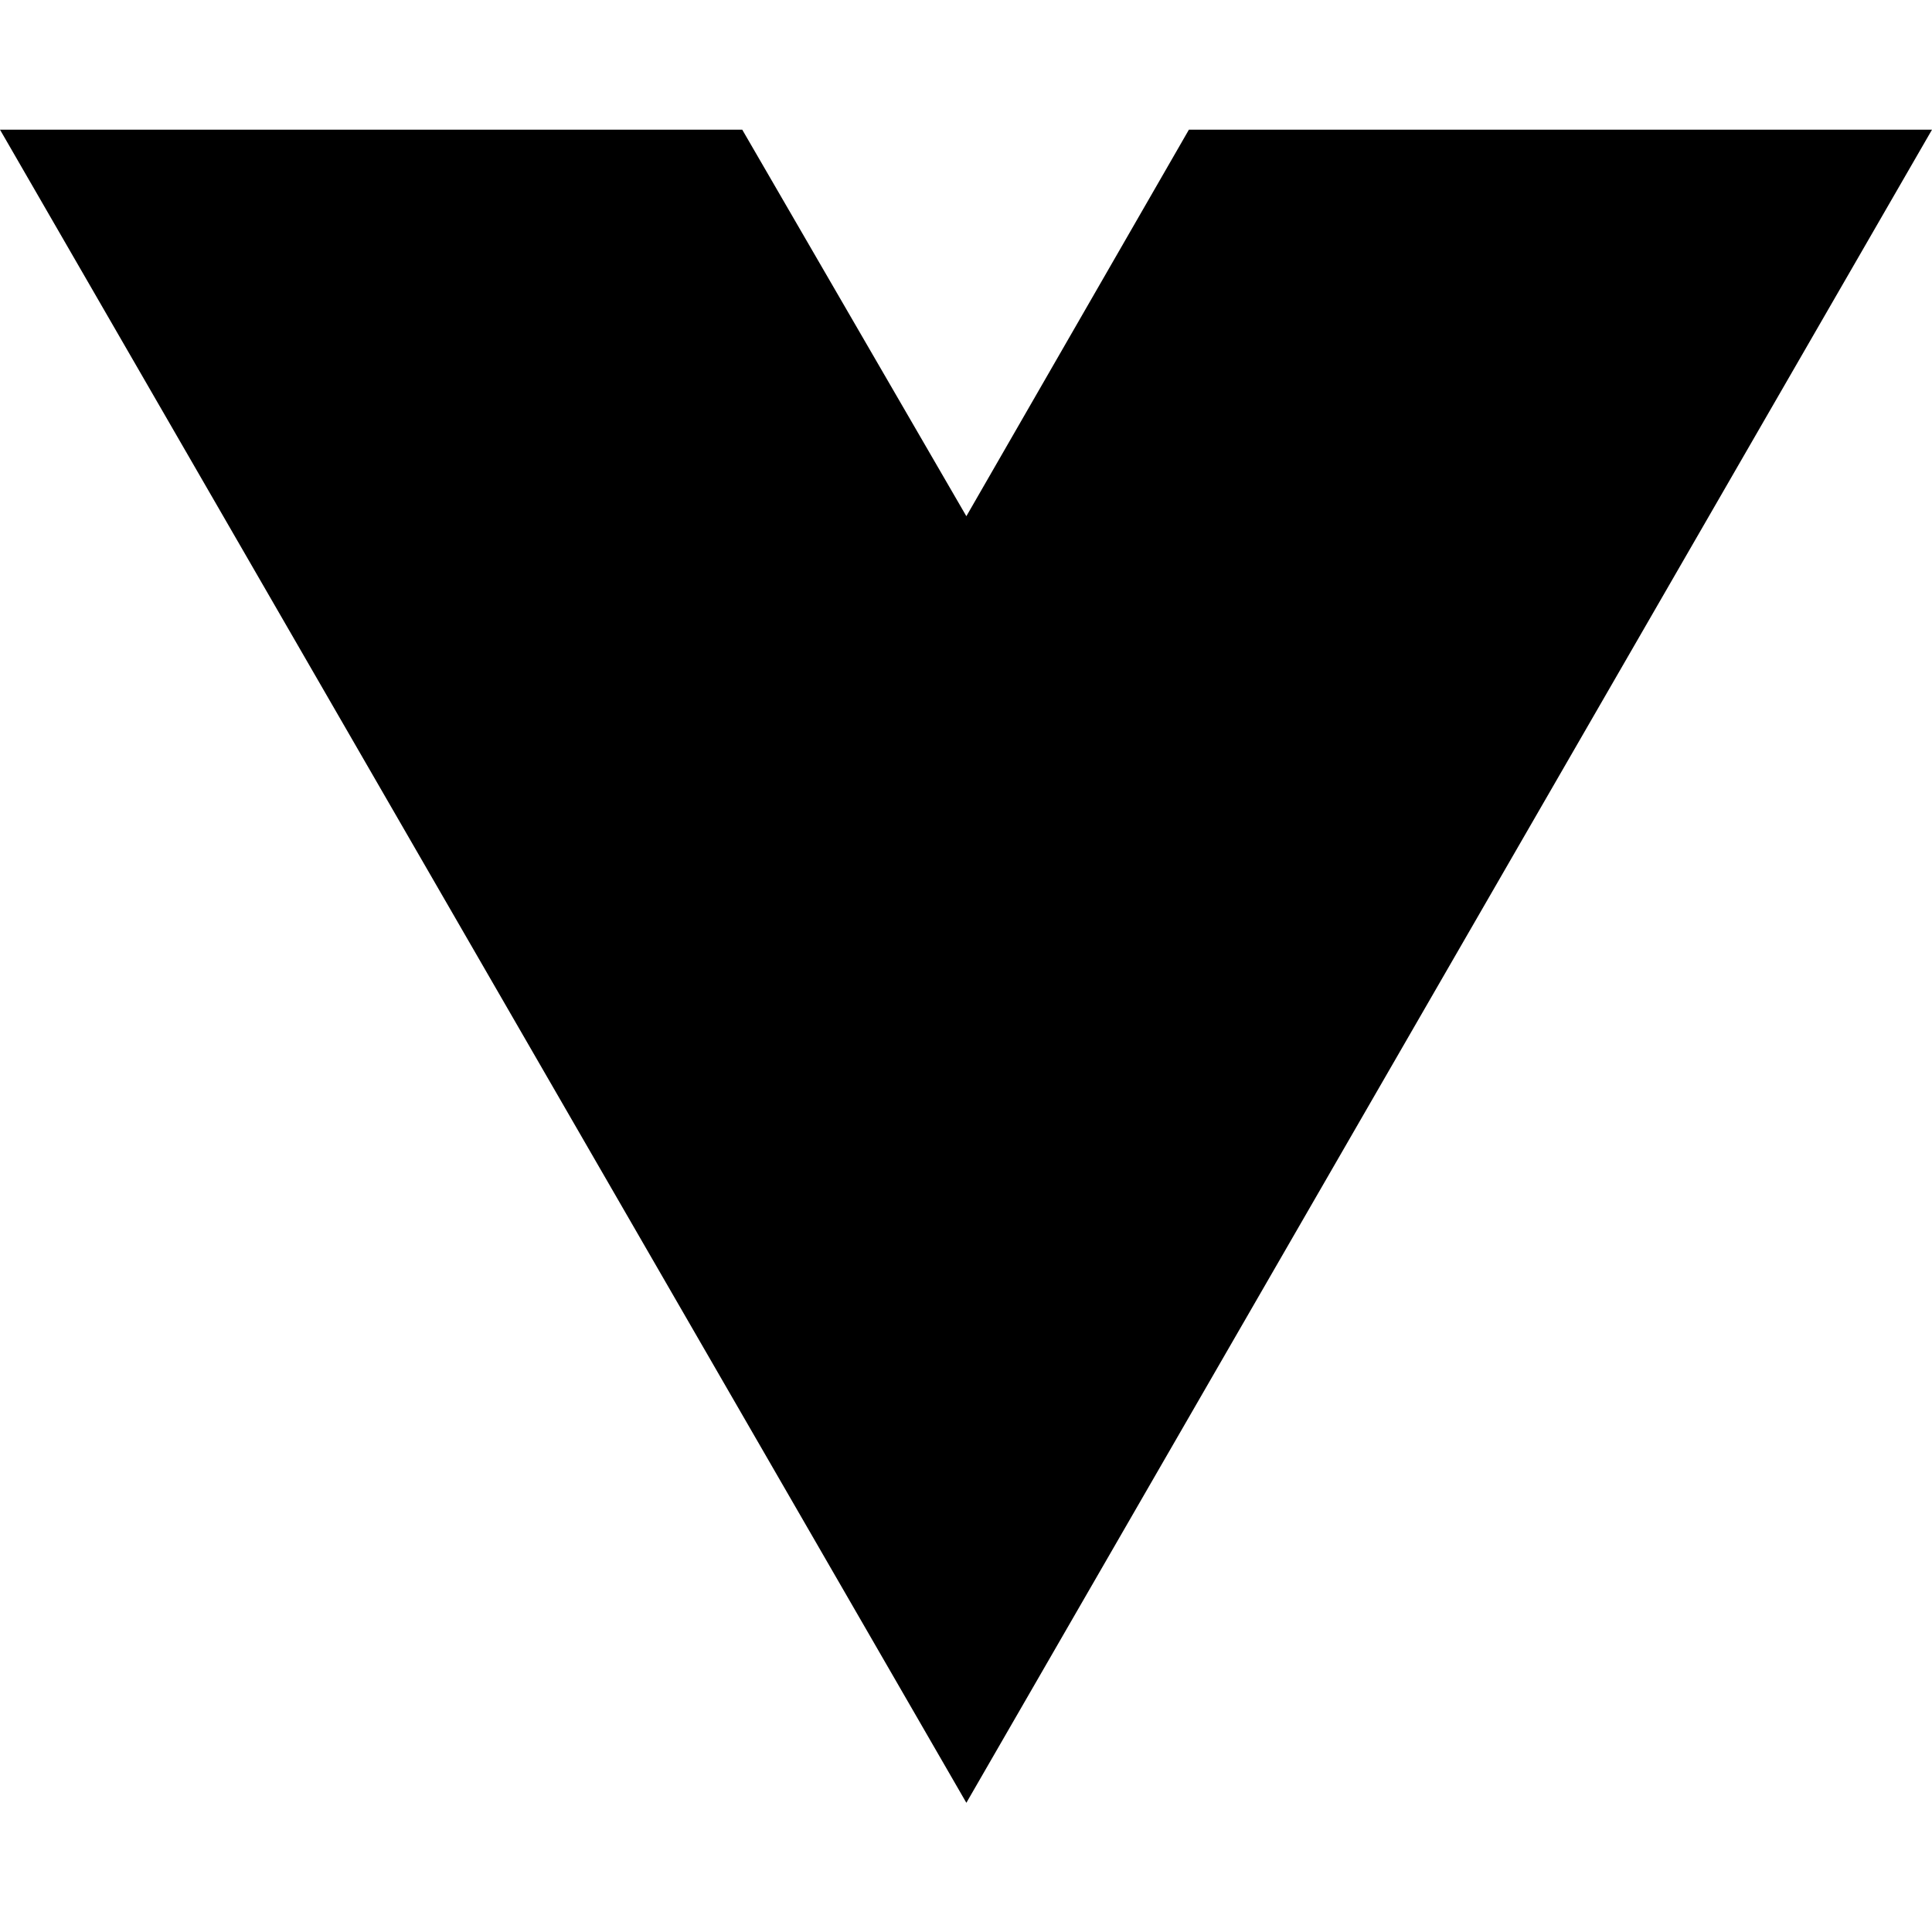
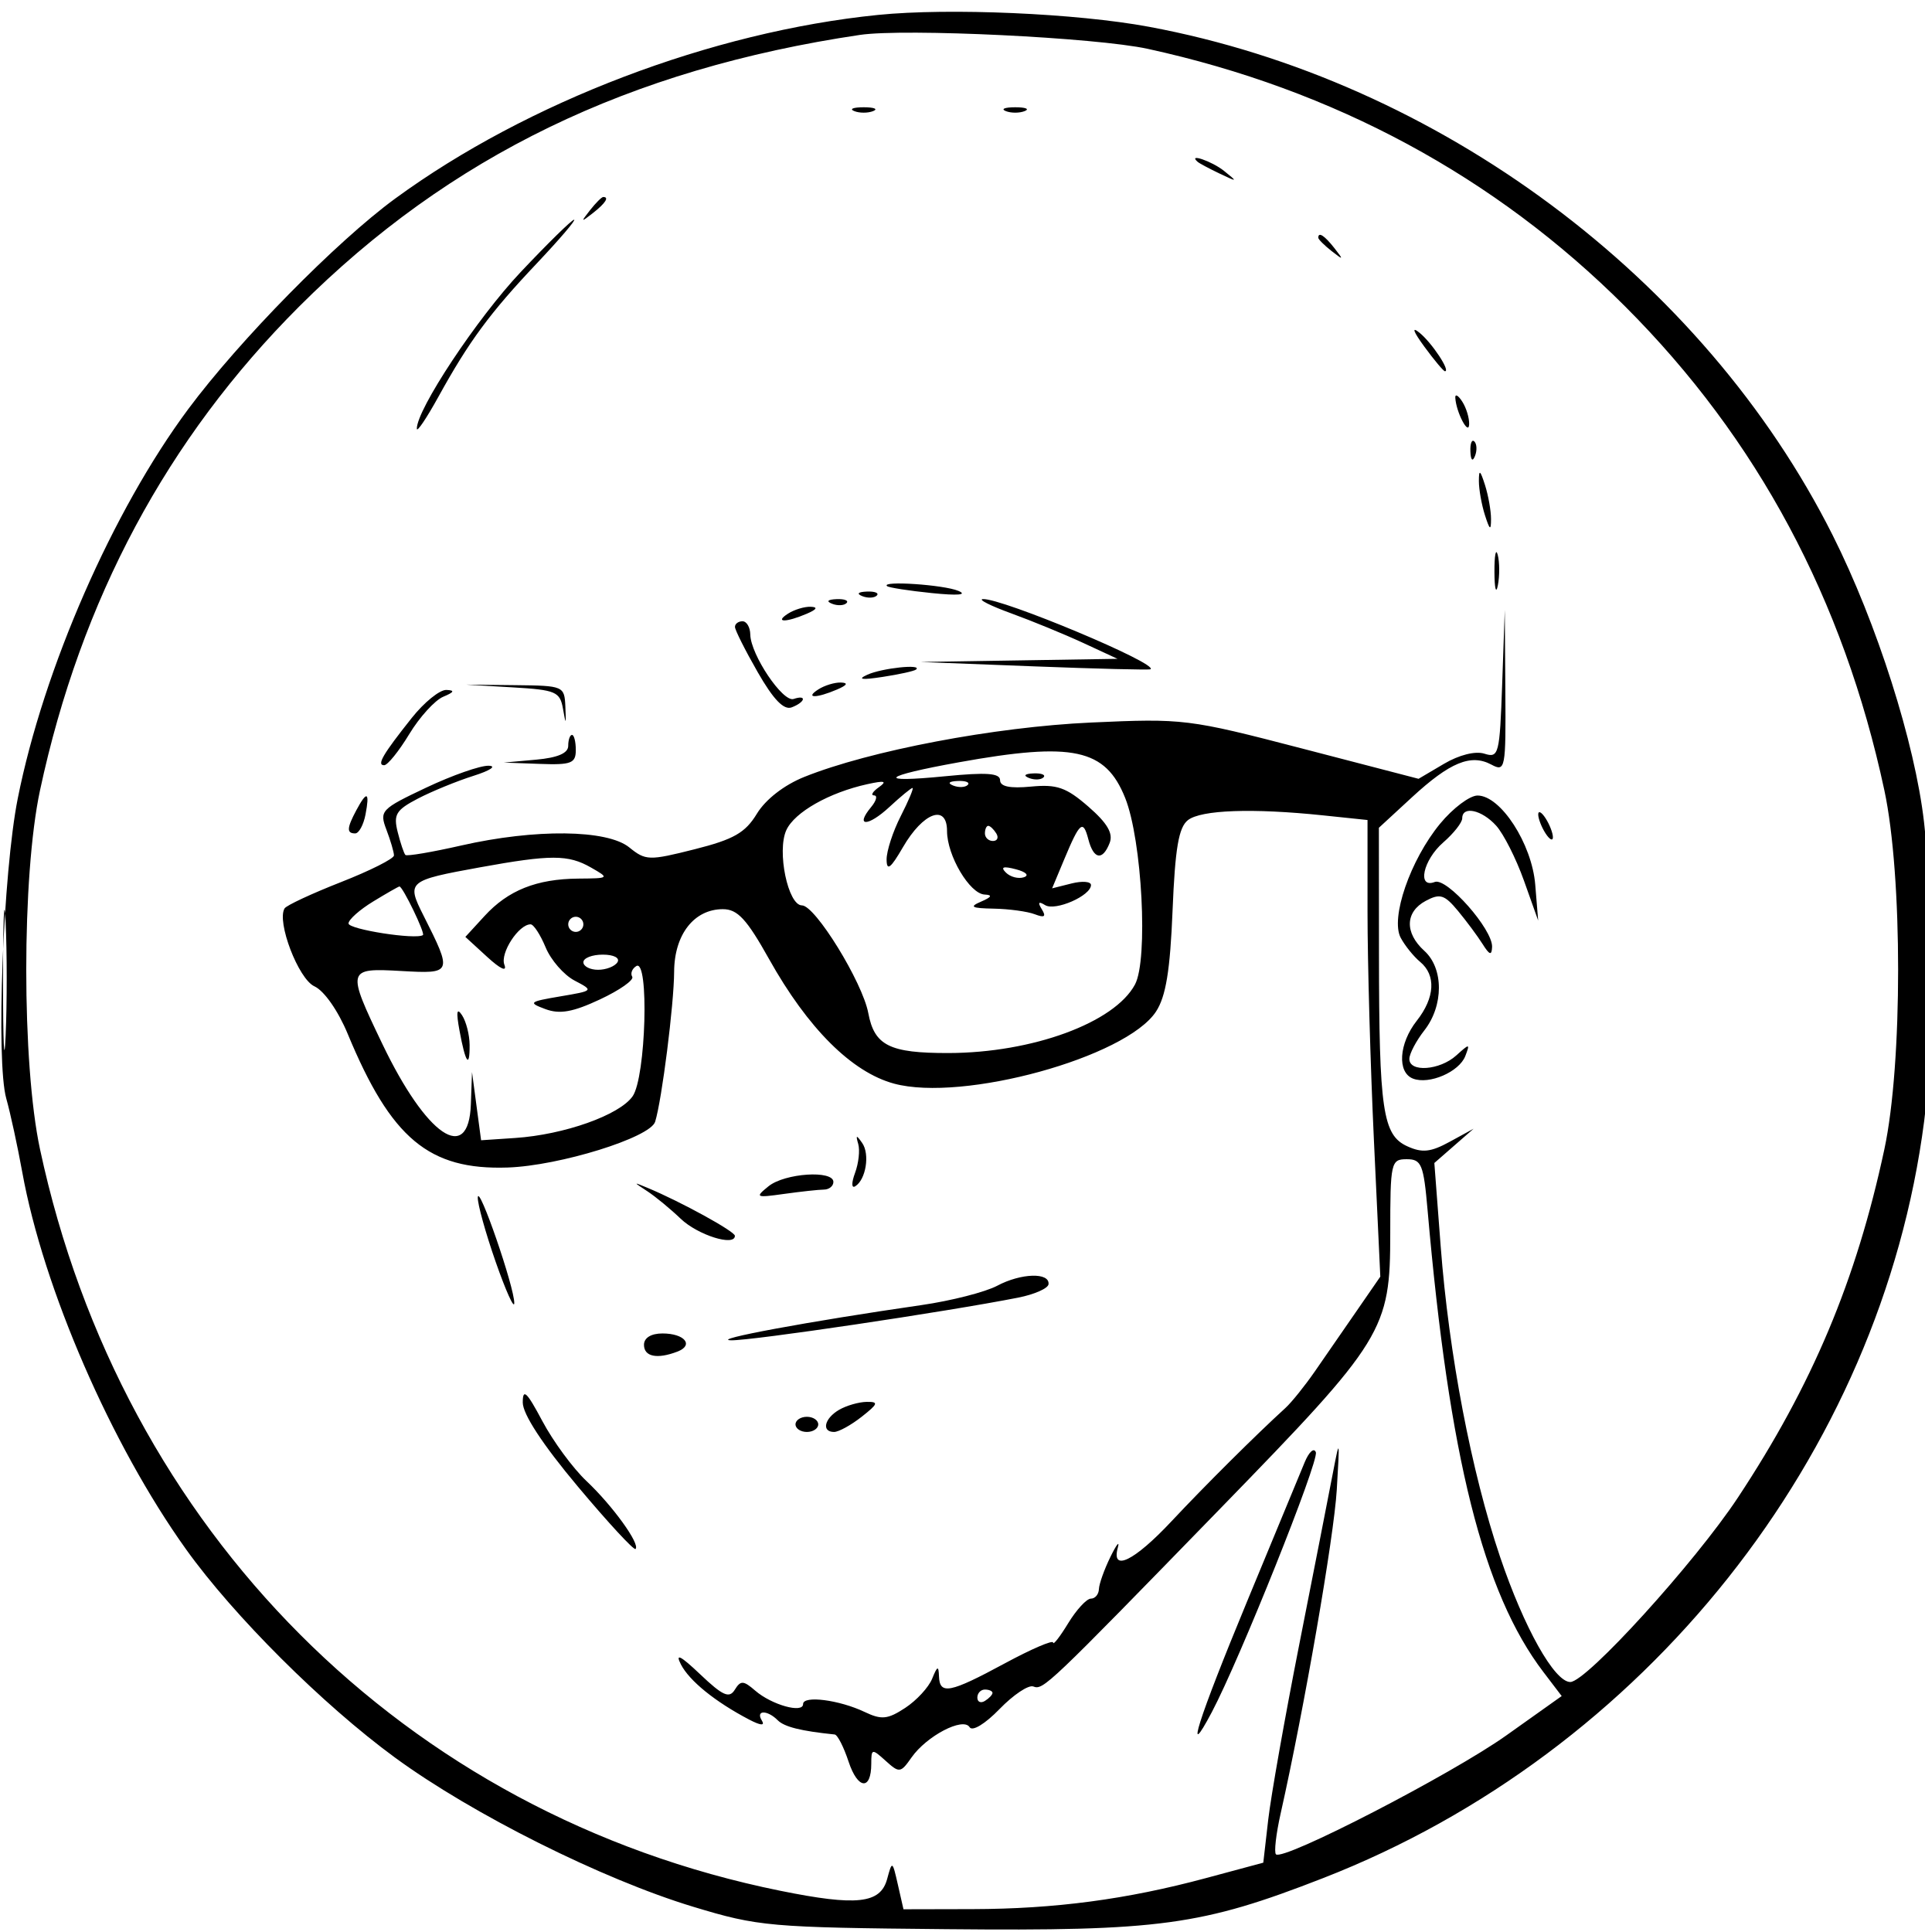
- <svg xmlns="http://www.w3.org/2000/svg" width="16" height="16" viewBox="0 0 16 16" fill="none">
-   <path d="M8.003 14.93L0 1.074H6.147L8.003 4.275L9.846 1.074H16L8.003 14.93Z" fill="black" />
+ <svg xmlns="http://www.w3.org/2000/svg" width="254" height="255" viewBox="0 0 254 255" version="1.1">
+   <path d="M 115.888 1.970 C 93.977 4.181, 69.599 13.454, 52.160 26.210 C 44.429 31.865, 31.578 44.938, 24.843 54 C 14.882 67.402, 5.754 88.250, 2.343 105.391 C 0.403 115.142, -0.552 140.094, 0.828 144.993 C 1.371 146.922, 2.320 151.290, 2.937 154.701 C 5.711 170.042, 14.679 190.692, 24.565 204.500 C 30.850 213.279, 42.609 225.002, 52.114 231.964 C 62.334 239.450, 79.484 248.031, 91.500 251.670 C 100.118 254.280, 101.539 254.405, 125 254.627 C 153.102 254.894, 158.566 254.151, 174.654 247.881 C 217.085 231.343, 248.267 192.076, 253.968 148 C 255.245 138.128, 255.239 119.727, 253.954 108.515 C 252.754 98.038, 247.725 82.247, 241.891 70.636 C 224.820 36.659, 189.837 10.646, 151.654 3.535 C 142.115 1.758, 125.280 1.021, 115.888 1.970 M 113.500 4.607 C 83.035 9.131, 59.329 20.616, 39.472 40.472 C 22.062 57.882, 10.674 79.144, 5.282 104.308 C 2.860 115.612, 2.860 140.388, 5.282 151.692 C 16.072 202.044, 53.492 239.528, 102.978 249.556 C 113.107 251.608, 116.214 251.266, 117.096 248 C 117.755 245.559, 117.789 245.577, 118.511 248.750 L 119.250 252 128.375 251.980 C 139.224 251.957, 148.728 250.695, 159.121 247.900 L 166.742 245.850 167.394 240.175 C 167.752 237.054, 169.600 226.625, 171.500 217 C 173.400 207.375, 175.385 197.250, 175.912 194.500 C 176.827 189.723, 176.850 189.817, 176.442 196.625 C 176.065 202.905, 172.154 225.461, 169.028 239.383 C 168.425 242.068, 168.149 244.482, 168.414 244.747 C 169.343 245.676, 191.577 234.201, 198.814 229.057 L 206.129 223.858 203.709 220.679 C 195.751 210.227, 191.280 192.394, 188.430 159.750 C 187.899 153.671, 187.625 153, 185.670 153.001 C 183.592 153.001, 183.500 153.413, 183.500 162.751 C 183.500 175.579, 182.713 176.857, 161.173 199 C 138.201 222.616, 137.695 223.097, 136.386 222.595 C 135.757 222.353, 133.750 223.694, 131.928 225.574 C 130.023 227.540, 128.344 228.557, 127.979 227.967 C 127.134 226.599, 122.307 229.117, 120.312 231.965 C 118.873 234.019, 118.703 234.041, 116.899 232.408 C 115.091 230.772, 115 230.791, 115 232.786 C 115 236.359, 113.219 236.195, 112.003 232.509 C 111.366 230.579, 110.542 228.969, 110.172 228.931 C 105.709 228.474, 103.529 227.929, 102.652 227.052 C 101.262 225.662, 99.695 225.698, 100.562 227.100 C 100.997 227.804, 100.389 227.753, 98.871 226.958 C 94.409 224.621, 90.996 221.861, 89.873 219.680 C 89.082 218.146, 89.836 218.533, 92.418 220.988 C 95.396 223.820, 96.256 224.204, 96.983 223.028 C 97.758 221.774, 98.121 221.791, 99.689 223.149 C 101.851 225.022, 106 226.183, 106 224.915 C 106 223.748, 110.769 224.360, 114.126 225.958 C 116.354 227.019, 117.165 226.938, 119.475 225.424 C 120.972 224.443, 122.574 222.709, 123.035 221.570 C 123.725 219.865, 123.884 219.809, 123.937 221.250 C 124.026 223.726, 125.365 223.464, 132.612 219.550 C 136.125 217.652, 139.002 216.415, 139.004 216.800 C 139.006 217.185, 139.899 216.037, 140.989 214.250 C 142.079 212.463, 143.427 211, 143.985 211 C 144.543 211, 145.020 210.438, 145.045 209.750 C 145.070 209.063, 145.752 207.150, 146.560 205.500 C 147.369 203.850, 147.812 203.287, 147.546 204.250 C 146.637 207.541, 149.711 206.040, 154.624 200.793 C 159.032 196.087, 165.791 189.364, 169.658 185.842 C 170.468 185.104, 172.221 182.925, 173.554 181 C 174.887 179.075, 177.375 175.475, 179.083 173 L 182.188 168.500 181.344 150.500 C 180.880 140.600, 180.500 127.039, 180.500 120.365 L 180.500 108.231 174.603 107.615 C 165.331 106.648, 158.522 106.890, 156.792 108.250 C 155.571 109.209, 155.101 111.980, 154.768 120.170 C 154.447 128.098, 153.885 131.526, 152.583 133.514 C 148.622 139.559, 127.077 145.484, 118 143.024 C 112.423 141.512, 106.627 135.733, 101.508 126.581 C 98.559 121.307, 97.348 120, 95.414 120 C 91.613 120, 89.003 123.347, 88.980 128.250 C 88.960 132.557, 87.359 145.205, 86.473 148.055 C 85.821 150.152, 73.843 153.869, 67 154.098 C 56.617 154.446, 51.619 150.269, 45.897 136.465 C 44.627 133.400, 42.783 130.767, 41.499 130.181 C 39.386 129.219, 36.487 121.640, 37.564 119.896 C 37.810 119.498, 41.159 117.937, 45.006 116.428 C 48.853 114.919, 52 113.334, 52 112.907 C 52 112.480, 51.553 110.955, 51.007 109.519 C 50.056 107.017, 50.274 106.785, 56.257 103.955 C 59.691 102.331, 63.400 101.031, 64.500 101.068 C 65.600 101.104, 64.700 101.703, 62.500 102.399 C 60.300 103.095, 56.997 104.447, 55.160 105.404 C 52.267 106.911, 51.910 107.503, 52.491 109.820 C 52.860 111.292, 53.319 112.653, 53.511 112.844 C 53.702 113.036, 57.017 112.474, 60.877 111.596 C 70.657 109.372, 80.135 109.479, 83.059 111.847 C 85.222 113.599, 85.667 113.611, 91.681 112.093 C 96.849 110.789, 98.370 109.921, 99.904 107.398 C 101.048 105.516, 103.495 103.615, 106.143 102.550 C 114.784 99.076, 131.298 95.941, 144 95.366 C 156.221 94.812, 156.844 94.888, 171.869 98.795 L 187.238 102.792 190.585 100.818 C 192.589 99.635, 194.732 99.098, 195.930 99.478 C 197.821 100.078, 197.947 99.583, 198.273 90.306 L 198.616 80.500 198.692 91.223 C 198.766 101.503, 198.689 101.904, 196.847 100.918 C 194.141 99.470, 191.382 100.607, 186.354 105.241 L 182 109.255 182.011 125.877 C 182.025 146.563, 182.503 149.817, 185.750 151.296 C 187.717 152.192, 188.839 152.072, 191.355 150.697 L 194.500 148.978 191.910 151.239 L 189.320 153.500 190.157 164.500 C 191.242 178.769, 194.211 194.289, 197.996 205.488 C 201.163 214.858, 205.169 221.997, 207.264 222.004 C 209.383 222.011, 223.706 206.254, 229.376 197.678 C 239.198 182.822, 245.006 169.013, 248.718 151.692 C 251.140 140.388, 251.140 115.612, 248.718 104.308 C 243.326 79.144, 231.938 57.882, 214.528 40.472 C 197.355 23.299, 176.086 11.818, 151.500 6.448 C 144.640 4.949, 119.422 3.728, 113.500 4.607 M 112.750 14.662 C 113.438 14.940, 114.563 14.940, 115.250 14.662 C 115.938 14.385, 115.375 14.158, 114 14.158 C 112.625 14.158, 112.063 14.385, 112.750 14.662 M 132.750 14.662 C 133.438 14.940, 134.563 14.940, 135.250 14.662 C 135.938 14.385, 135.375 14.158, 134 14.158 C 132.625 14.158, 132.063 14.385, 132.750 14.662 M 158.083 21.365 C 158.313 21.565, 159.625 22.265, 161 22.920 C 163.357 24.042, 163.389 24.022, 161.559 22.555 C 159.966 21.279, 156.711 20.164, 158.083 21.365 M 77.872 27.750 C 76.629 29.336, 76.664 29.371, 78.250 28.128 C 79.916 26.821, 80.445 26, 79.622 26 C 79.415 26, 78.627 26.788, 77.872 27.750 M 68.716 35.919 C 62.958 42.022, 54.968 54.084, 55.018 56.596 C 55.028 57.093, 56.310 55.190, 57.867 52.367 C 61.902 45.049, 64.675 41.291, 70.864 34.750 C 73.856 31.587, 76.065 29, 75.773 29 C 75.481 29, 72.305 32.113, 68.716 35.919 M 174 31.378 C 174 31.585, 174.787 32.373, 175.750 33.128 C 177.336 34.371, 177.371 34.336, 176.128 32.750 C 174.821 31.084, 174 30.555, 174 31.378 M 187.997 45.750 C 189.305 47.538, 190.532 49, 190.723 49 C 191.483 49, 189.003 45.249, 187.363 43.918 C 186.283 43.040, 186.525 43.739, 187.997 45.750 M 192.086 52.500 C 192.190 54.394, 193.856 57.584, 193.914 56 C 193.945 55.175, 193.533 53.825, 193 53 C 192.467 52.175, 192.055 51.950, 192.086 52.500 M 194.079 59.583 C 194.127 60.748, 194.364 60.985, 194.683 60.188 C 194.972 59.466, 194.936 58.603, 194.604 58.271 C 194.272 57.939, 194.036 58.529, 194.079 59.583 M 195.199 63.500 C 195.199 64.600, 195.560 66.625, 196 68 C 196.634 69.980, 196.801 70.084, 196.801 68.500 C 196.801 67.400, 196.440 65.375, 196 64 C 195.366 62.020, 195.199 61.916, 195.199 63.500 M 197.252 75.500 C 197.263 77.700, 197.468 78.482, 197.707 77.238 C 197.946 75.994, 197.937 74.194, 197.687 73.238 C 197.437 72.282, 197.241 73.300, 197.252 75.500 M 117.083 77.360 C 117.313 77.558, 119.975 77.972, 123 78.280 C 126.423 78.628, 127.745 78.519, 126.500 77.990 C 124.584 77.176, 116.222 76.616, 117.083 77.360 M 113.813 78.683 C 114.534 78.972, 115.397 78.936, 115.729 78.604 C 116.061 78.272, 115.471 78.036, 114.417 78.079 C 113.252 78.127, 113.015 78.364, 113.813 78.683 M 109.813 79.683 C 110.534 79.972, 111.397 79.936, 111.729 79.604 C 112.061 79.272, 111.471 79.036, 110.417 79.079 C 109.252 79.127, 109.015 79.364, 109.813 79.683 M 133.500 80.967 C 136.250 81.969, 140.525 83.726, 143 84.872 L 147.500 86.956 134.500 87.165 L 121.500 87.373 136.500 87.952 C 144.750 88.271, 151.656 88.443, 151.847 88.336 C 153.056 87.652, 132.215 78.925, 129.727 79.073 C 129.052 79.113, 130.750 79.966, 133.500 80.967 M 104 81 C 102.172 82.181, 103.751 82.181, 106.500 81 C 107.819 80.433, 107.989 80.122, 107 80.086 C 106.175 80.055, 104.825 80.467, 104 81 M 97.009 82.750 C 97.015 83.162, 98.365 85.848, 100.011 88.718 C 102.091 92.344, 103.461 93.760, 104.502 93.361 C 106.304 92.669, 106.532 91.654, 104.750 92.255 C 103.331 92.734, 99.079 86.409, 99.031 83.750 C 99.014 82.787, 98.550 82, 98 82 C 97.450 82, 97.004 82.338, 97.009 82.750 M 114.500 89.047 C 113.106 89.678, 113.712 89.768, 116.500 89.344 C 118.700 89.009, 120.688 88.569, 120.917 88.367 C 121.776 87.610, 116.420 88.177, 114.500 89.047 M 67.688 90.726 C 73.358 91.058, 73.912 91.295, 74.310 93.557 C 74.693 95.736, 74.729 95.702, 74.622 93.262 C 74.502 90.549, 74.384 90.499, 68 90.432 L 61.500 90.363 67.688 90.726 M 108 91 C 106.172 92.181, 107.751 92.181, 110.500 91 C 111.819 90.433, 111.989 90.122, 111 90.086 C 110.175 90.055, 108.825 90.467, 108 91 M 54.354 94.750 C 50.522 99.570, 49.687 101, 50.705 101 C 51.158 101, 52.647 99.155, 54.014 96.900 C 55.381 94.645, 57.400 92.423, 58.500 91.963 C 59.956 91.354, 60.069 91.110, 58.917 91.063 C 58.047 91.029, 55.993 92.688, 54.354 94.750 M 75 98.443 C 75 99.413, 73.609 100.010, 70.750 100.268 L 66.500 100.651 71.250 100.825 C 75.392 100.978, 76 100.744, 76 99 C 76 97.900, 75.775 97, 75.500 97 C 75.225 97, 75 97.649, 75 98.443 M 126.560 100.613 C 116.359 102.454, 115.460 103.370, 124.750 102.455 C 130.220 101.917, 132 102.045, 132 102.976 C 132 103.817, 133.301 104.086, 136.083 103.821 C 139.504 103.494, 140.732 103.923, 143.657 106.466 C 146.150 108.632, 146.953 110, 146.467 111.250 C 145.537 113.640, 144.350 113.447, 143.656 110.794 C 142.959 108.127, 142.534 108.477, 140.466 113.426 L 138.869 117.250 141.434 116.606 C 142.845 116.252, 144 116.344, 144 116.812 C 144 118.225, 139.280 120.291, 137.941 119.463 C 137.075 118.928, 136.943 119.098, 137.510 120.015 C 138.112 120.990, 137.866 121.163, 136.582 120.670 C 135.622 120.301, 133.186 119.968, 131.168 119.930 C 128.206 119.873, 127.885 119.694, 129.500 119 C 130.892 118.402, 131.033 118.119, 129.966 118.070 C 127.994 117.980, 125 112.927, 125 109.689 C 125 106.061, 121.848 107.217, 119.176 111.827 C 117.551 114.629, 117.040 115.017, 117.023 113.461 C 117.010 112.340, 117.851 109.753, 118.892 107.711 C 119.933 105.670, 120.631 104, 120.444 104 C 120.256 104, 118.884 105.129, 117.395 106.510 C 114.557 109.140, 112.800 109.150, 114.980 106.524 C 115.676 105.686, 115.852 104.993, 115.372 104.985 C 114.893 104.976, 115.175 104.490, 116 103.904 C 117.137 103.096, 116.773 102.998, 114.500 103.496 C 109.446 104.605, 104.865 107.202, 103.786 109.570 C 102.522 112.344, 104.008 119.500, 105.849 119.500 C 107.602 119.500, 113.839 129.624, 114.606 133.715 C 115.411 138.003, 117.416 139.003, 125.184 138.988 C 136.274 138.967, 147.102 134.990, 149.806 129.945 C 151.571 126.652, 150.744 110.889, 148.513 105.320 C 145.905 98.810, 141.629 97.893, 126.560 100.613 M 135.813 102.683 C 136.534 102.972, 137.397 102.936, 137.729 102.604 C 138.061 102.272, 137.471 102.036, 136.417 102.079 C 135.252 102.127, 135.015 102.364, 135.813 102.683 M 125.813 103.683 C 126.534 103.972, 127.397 103.936, 127.729 103.604 C 128.061 103.272, 127.471 103.036, 126.417 103.079 C 125.252 103.127, 125.015 103.364, 125.813 103.683 M 47.035 106.934 C 45.769 109.300, 45.734 110, 46.883 110 C 47.369 110, 47.982 108.875, 48.245 107.500 C 48.818 104.501, 48.433 104.322, 47.035 106.934 M 190.081 108.718 C 186.146 113.491, 183.492 121.182, 184.882 123.780 C 185.437 124.817, 186.590 126.245, 187.445 126.955 C 189.567 128.715, 189.397 131.680, 187 134.727 C 184.633 137.736, 184.388 141.551, 186.509 142.365 C 188.648 143.186, 192.603 141.476, 193.407 139.383 C 194.047 137.714, 193.978 137.710, 192.214 139.306 C 190.033 141.280, 185.990 141.570, 186.022 139.750 C 186.034 139.063, 186.924 137.375, 188 136 C 190.561 132.725, 190.561 127.818, 188 125.500 C 185.381 123.130, 185.459 120.360, 188.186 118.901 C 190.067 117.894, 190.659 118.078, 192.436 120.221 C 193.571 121.591, 195.036 123.564, 195.691 124.606 C 196.610 126.067, 196.896 126.152, 196.941 124.978 C 197.031 122.664, 190.970 115.797, 189.378 116.409 C 187.008 117.318, 187.826 113.512, 190.500 111.187 C 191.875 109.991, 193 108.560, 193 108.007 C 193 106.322, 195.582 106.881, 197.478 108.976 C 198.461 110.062, 200.111 113.325, 201.145 116.226 L 203.024 121.500 202.636 116.756 C 202.194 111.364, 198.073 105, 195.022 105 C 193.990 105, 191.766 106.673, 190.081 108.718 M 203.031 107.500 C 203.031 108.050, 203.467 109.175, 204 110 C 204.533 110.825, 204.969 111.050, 204.969 110.500 C 204.969 109.950, 204.533 108.825, 204 108 C 203.467 107.175, 203.031 106.950, 203.031 107.500 M 130 110 C 130 110.550, 130.477 111, 131.059 111 C 131.641 111, 131.840 110.550, 131.500 110 C 131.160 109.450, 130.684 109, 130.441 109 C 130.198 109, 130 109.450, 130 110 M 63.331 114.481 C 53.822 116.207, 53.638 116.362, 55.879 120.804 C 59.743 128.464, 59.713 128.541, 52.990 128.161 C 45.769 127.753, 45.729 127.904, 50.467 137.791 C 56.292 149.945, 61.868 153.744, 62.150 145.750 L 62.300 141.500 62.900 146 L 63.500 150.500 68 150.199 C 74.479 149.765, 81.760 147.181, 83.499 144.697 C 85.260 142.184, 85.703 126.447, 83.984 127.510 C 83.425 127.856, 83.183 128.488, 83.448 128.915 C 83.712 129.342, 81.803 130.687, 79.206 131.903 C 75.620 133.583, 73.886 133.893, 71.992 133.190 C 69.677 132.331, 69.815 132.212, 73.944 131.512 C 78.371 130.762, 78.378 130.754, 75.832 129.420 C 74.426 128.683, 72.709 126.713, 72.017 125.040 C 71.324 123.368, 70.432 122, 70.034 122 C 68.457 122, 65.987 125.803, 66.573 127.329 C 66.951 128.314, 66.065 127.913, 64.308 126.304 L 61.423 123.660 63.962 120.894 C 67.072 117.504, 70.814 116.011, 76.315 115.965 C 80.447 115.930, 80.468 115.911, 78 114.500 C 74.994 112.782, 72.713 112.779, 63.331 114.481 M 132.768 115.168 C 133.350 115.750, 134.415 116.028, 135.137 115.788 C 135.886 115.538, 135.432 115.085, 134.080 114.731 C 132.417 114.296, 132.026 114.426, 132.768 115.168 M 0.400 129.500 C 0.401 137.750, 0.556 140.992, 0.744 136.704 C 0.932 132.417, 0.931 125.667, 0.742 121.704 C 0.552 117.742, 0.399 121.250, 0.400 129.500 M 49.250 118.989 C 47.462 120.079, 46 121.382, 46 121.885 C 46 122.670, 54.920 124.061, 55.824 123.417 C 56.145 123.187, 53.153 116.997, 52.724 117.004 C 52.601 117.006, 51.038 117.899, 49.250 118.989 M 75 122 C 75 122.550, 75.450 123, 76 123 C 76.550 123, 77 122.550, 77 122 C 77 121.450, 76.550 121, 76 121 C 75.450 121, 75 121.450, 75 122 M 77 127 C 77 127.550, 77.873 128, 78.941 128 C 80.009 128, 81.160 127.550, 81.500 127 C 81.851 126.433, 81.010 126, 79.559 126 C 78.152 126, 77 126.450, 77 127 M 60.645 136 C 61.436 140.313, 62.005 141.126, 61.985 137.917 C 61.976 136.588, 61.527 134.825, 60.986 134 C 60.294 132.945, 60.193 133.538, 60.645 136 M 113.280 151 C 113.518 151.825, 113.329 153.538, 112.859 154.807 C 112.374 156.119, 112.384 156.881, 112.882 156.573 C 114.294 155.700, 114.835 152.336, 113.801 150.861 C 113.029 149.758, 112.930 149.784, 113.280 151 M 101.441 156.570 C 99.618 158.046, 99.742 158.107, 103.500 157.581 C 105.700 157.274, 108.063 157.017, 108.750 157.011 C 109.438 157.005, 110 156.550, 110 156 C 110 154.412, 103.580 154.840, 101.441 156.570 M 85.441 157.230 C 86.509 157.928, 88.489 159.560, 89.841 160.855 C 92.096 163.013, 97 164.559, 97 163.111 C 97 162.532, 89.892 158.628, 85.500 156.794 C 83.550 155.980, 83.548 155.991, 85.441 157.230 M 63.063 158.055 C 63.029 158.911, 64.092 162.736, 65.426 166.555 C 66.760 170.375, 67.864 172.825, 67.879 172 C 67.917 169.940, 63.142 156.115, 63.063 158.055 M 131.628 169.700 C 130.049 170.539, 125.549 171.689, 121.628 172.255 C 106.890 174.384, 93.607 176.841, 96.500 176.903 C 99.221 176.962, 124.869 173.148, 134.396 171.269 C 136.538 170.846, 138.338 170.050, 138.396 169.500 C 138.561 167.918, 134.772 168.029, 131.628 169.700 M 85 177.500 C 85 179.069, 86.738 179.421, 89.412 178.395 C 91.631 177.544, 90.360 176, 87.441 176 C 85.938 176, 85 176.576, 85 177.500 M 69 185.118 C 69 186.654, 71.638 190.680, 76.250 196.182 C 80.237 200.940, 83.673 204.659, 83.885 204.447 C 84.525 203.809, 80.860 198.733, 77.409 195.479 C 75.627 193.798, 73.006 190.236, 71.584 187.562 C 69.527 183.693, 69 183.194, 69 185.118 M 110.750 186.080 C 108.803 187.214, 108.401 189, 110.092 189 C 110.693 189, 112.329 188.100, 113.727 187 C 115.911 185.282, 116.004 185.004, 114.385 185.030 C 113.348 185.047, 111.713 185.519, 110.750 186.080 M 105 188 C 105 188.550, 105.675 189, 106.500 189 C 107.325 189, 108 188.550, 108 188 C 108 187.450, 107.325 187, 106.500 187 C 105.675 187, 105 187.450, 105 188 M 172.206 193 C 171.638 194.375, 168.210 202.659, 164.587 211.409 C 158.152 226.950, 156.213 233.046, 159.955 225.970 C 163.636 219.010, 174.111 192.837, 173.679 191.680 C 173.437 191.031, 172.774 191.625, 172.206 193 M 129 224.059 C 129 224.641, 129.450 224.840, 130 224.500 C 130.550 224.160, 131 223.684, 131 223.441 C 131 223.198, 130.550 223, 130 223 C 129.450 223, 129 223.477, 129 224.059" stroke="none" fill="black" fill-rule="evenodd" />
</svg>
